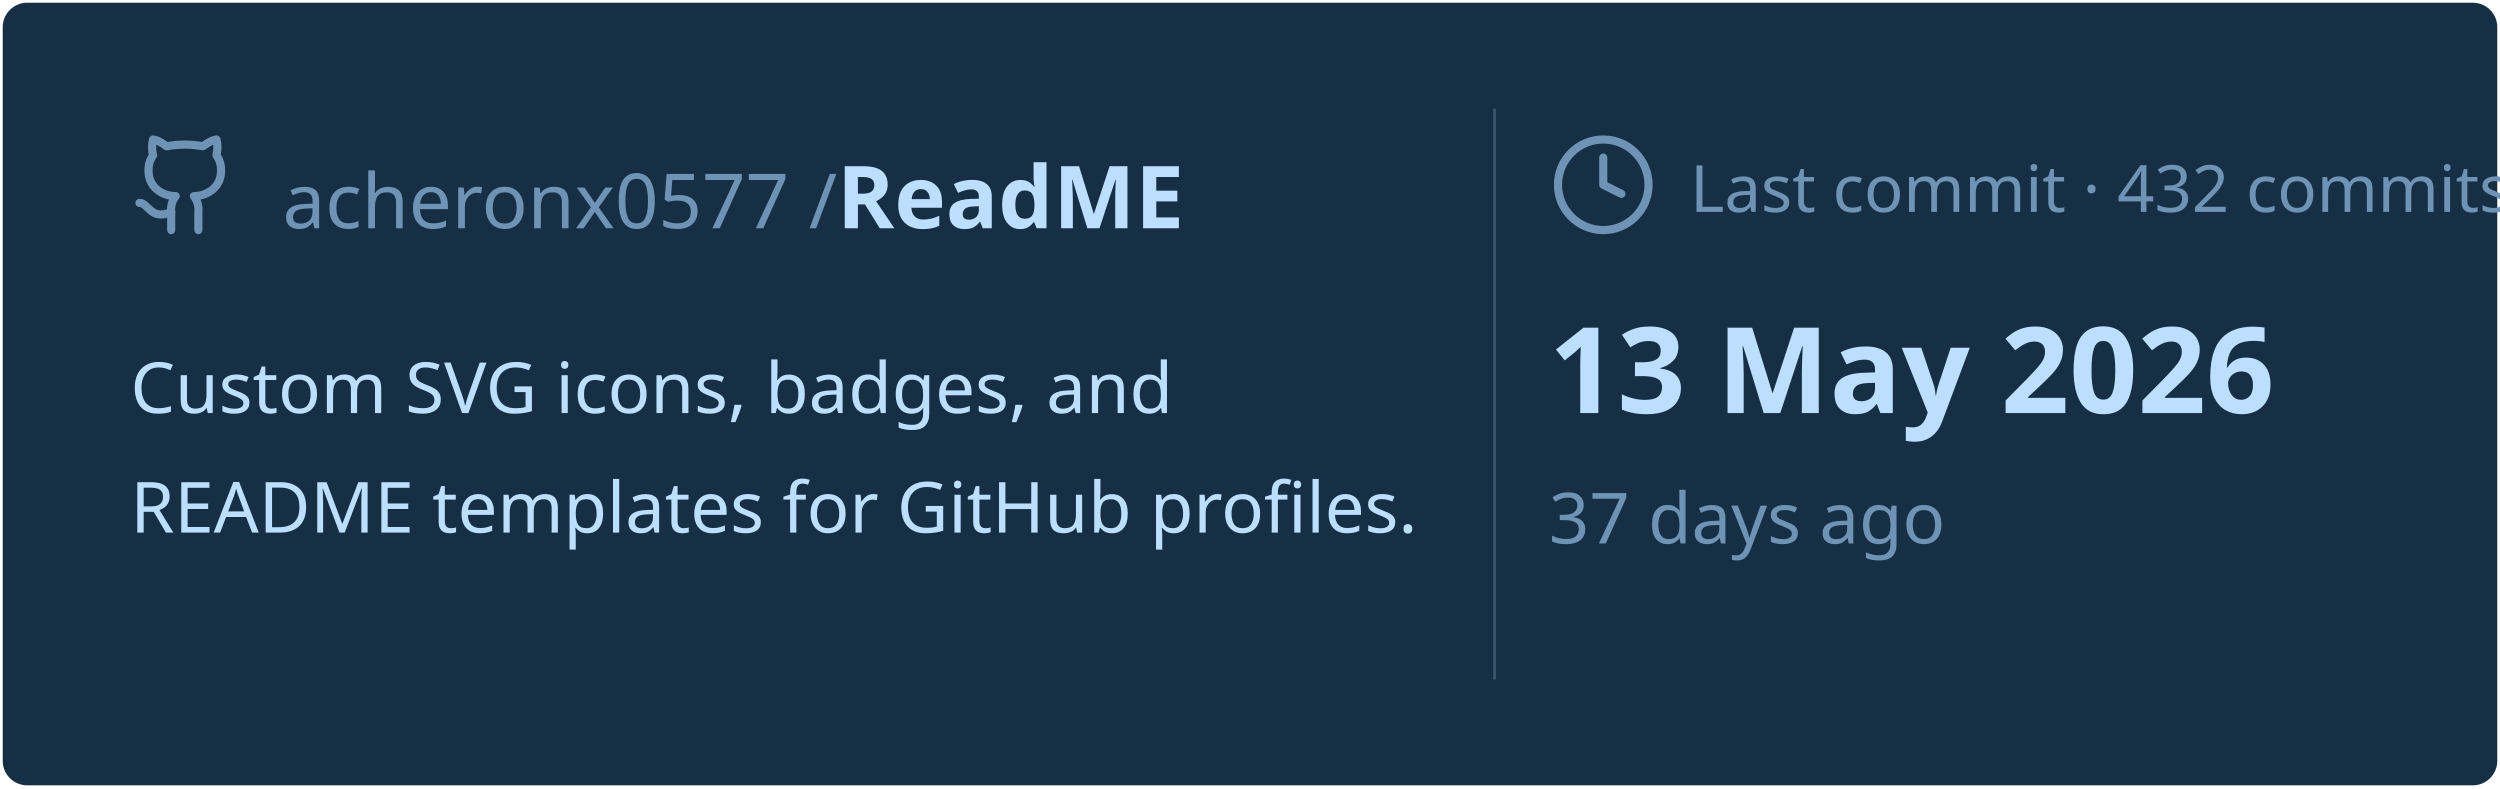
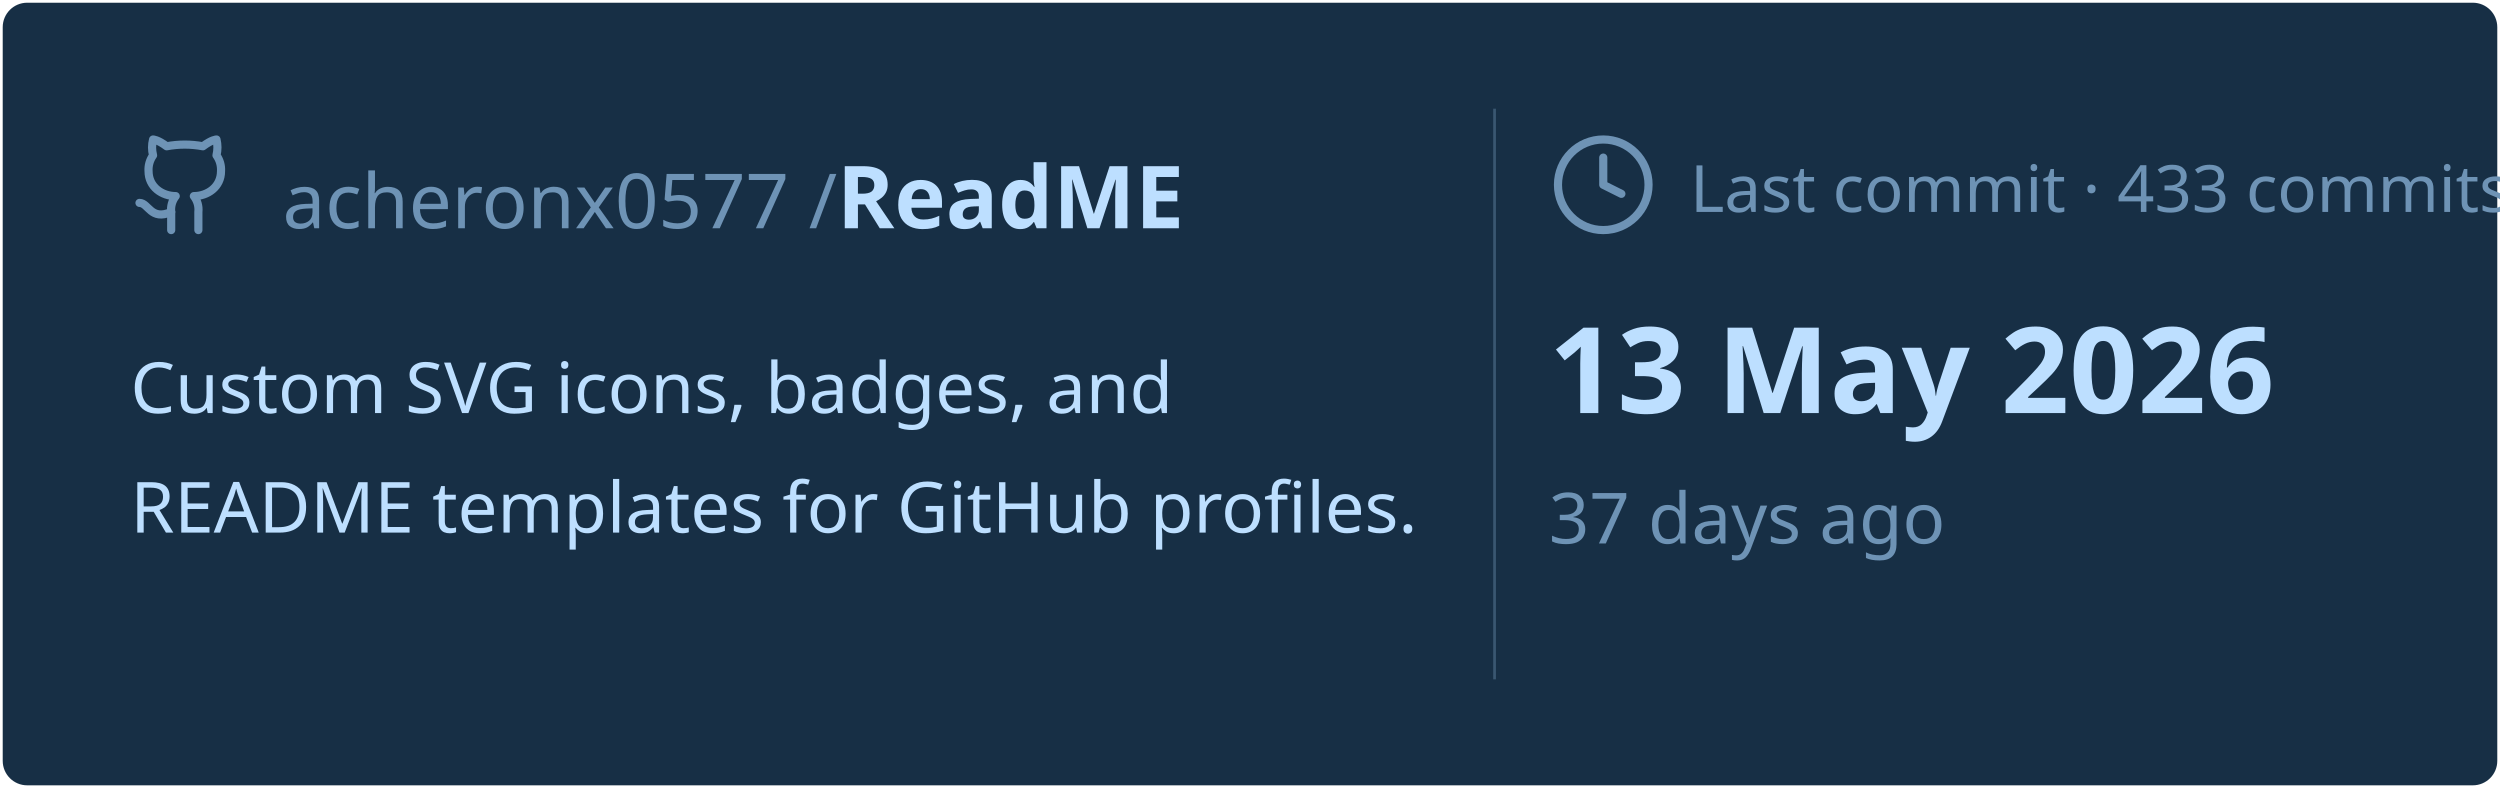
<svg xmlns="http://www.w3.org/2000/svg" viewBox="0 0 460 145" width="460px" height="145px">
  <rect stroke="#000000" stroke-opacity="0" fill="#172F45" rx="4.5" x="0.5" y="0.5" width="459" height="144" />
  <g transform="translate(24, 42)">
    <svg x="0" y="-18" width="20" height="20" viewBox="0 0 24 24" fill="none" stroke="#6E93B5" stroke-width="1.8" stroke-linecap="round" stroke-linejoin="round">
      <path d="M15 22v-4a4.8 4.8 0 0 0-1-3.5c3 0 6-2 6-5.5.08-1.25-.27-2.48-1-3.5.28-1.15.28-2.35 0-3.5 0 0-1 0-3 1.5-2.64-.5-5.36-.5-8 0C6 2 5 2 5 2c-.3 1.15-.3 2.35 0 3.5A5.403 5.403 0 0 0 4 9c0 3.5 3 5.5 6 5.5-.39.49-.68 1.05-.85 1.65-.17.6-.22 1.23-.15 1.85v4" />
      <path d="M9 18c-4.51 2-5-2-7-2" />
    </svg>
    <text x="28" y="0" font-family="&quot;Segoe UI&quot;, Ubuntu, sans-serif" font-size="14" font-weight="400" fill="#6E93B5">acheronx0577 /</text>
    <text x="130" y="0" font-family="&quot;Segoe UI&quot;, Ubuntu, sans-serif" font-size="16" font-weight="700" fill="#BDDFFF">ReadME</text>
  </g>
  <text x="24" y="76" font-family="&quot;Segoe UI&quot;, Ubuntu, sans-serif" font-size="13" font-weight="400" fill="#BDDFFF">Custom SVG icons, badges, and</text>
  <text x="24" y="98" font-family="&quot;Segoe UI&quot;, Ubuntu, sans-serif" font-size="13" font-weight="400" fill="#BDDFFF">README templates for GitHub profiles.</text>
  <line x1="275" y1="20" x2="275" y2="125" stroke="#6E93B5" stroke-width="0.5" stroke-opacity="0.4" />
  <svg x="285" y="24" width="20" height="20" viewBox="0 0 24 24" fill="none" stroke="#6E93B5" stroke-width="1.8" stroke-linecap="round" stroke-linejoin="round">
    <circle cx="12" cy="12" r="10" />
    <polyline points="12 6 12 12 16 14" />
  </svg>
-   <text x="311" y="39" font-family="&quot;Segoe UI&quot;, Ubuntu, sans-serif" font-size="12" font-weight="400" fill="#6E93B5">Last commit · 432 commits</text>
+   <text x="311" y="39" font-family="&quot;Segoe UI&quot;, Ubuntu, sans-serif" font-size="12" font-weight="400" fill="#6E93B5">Last commit · 433 commits</text>
  <text x="285" y="76" font-family="&quot;Segoe UI&quot;, Ubuntu, sans-serif" font-size="22" font-weight="700" fill="#BDDFFF">13 May 2026</text>
  <text x="285" y="100" font-family="&quot;Segoe UI&quot;, Ubuntu, sans-serif" font-size="13" font-weight="400" fill="#6E93B5">37 days ago</text>
</svg>
